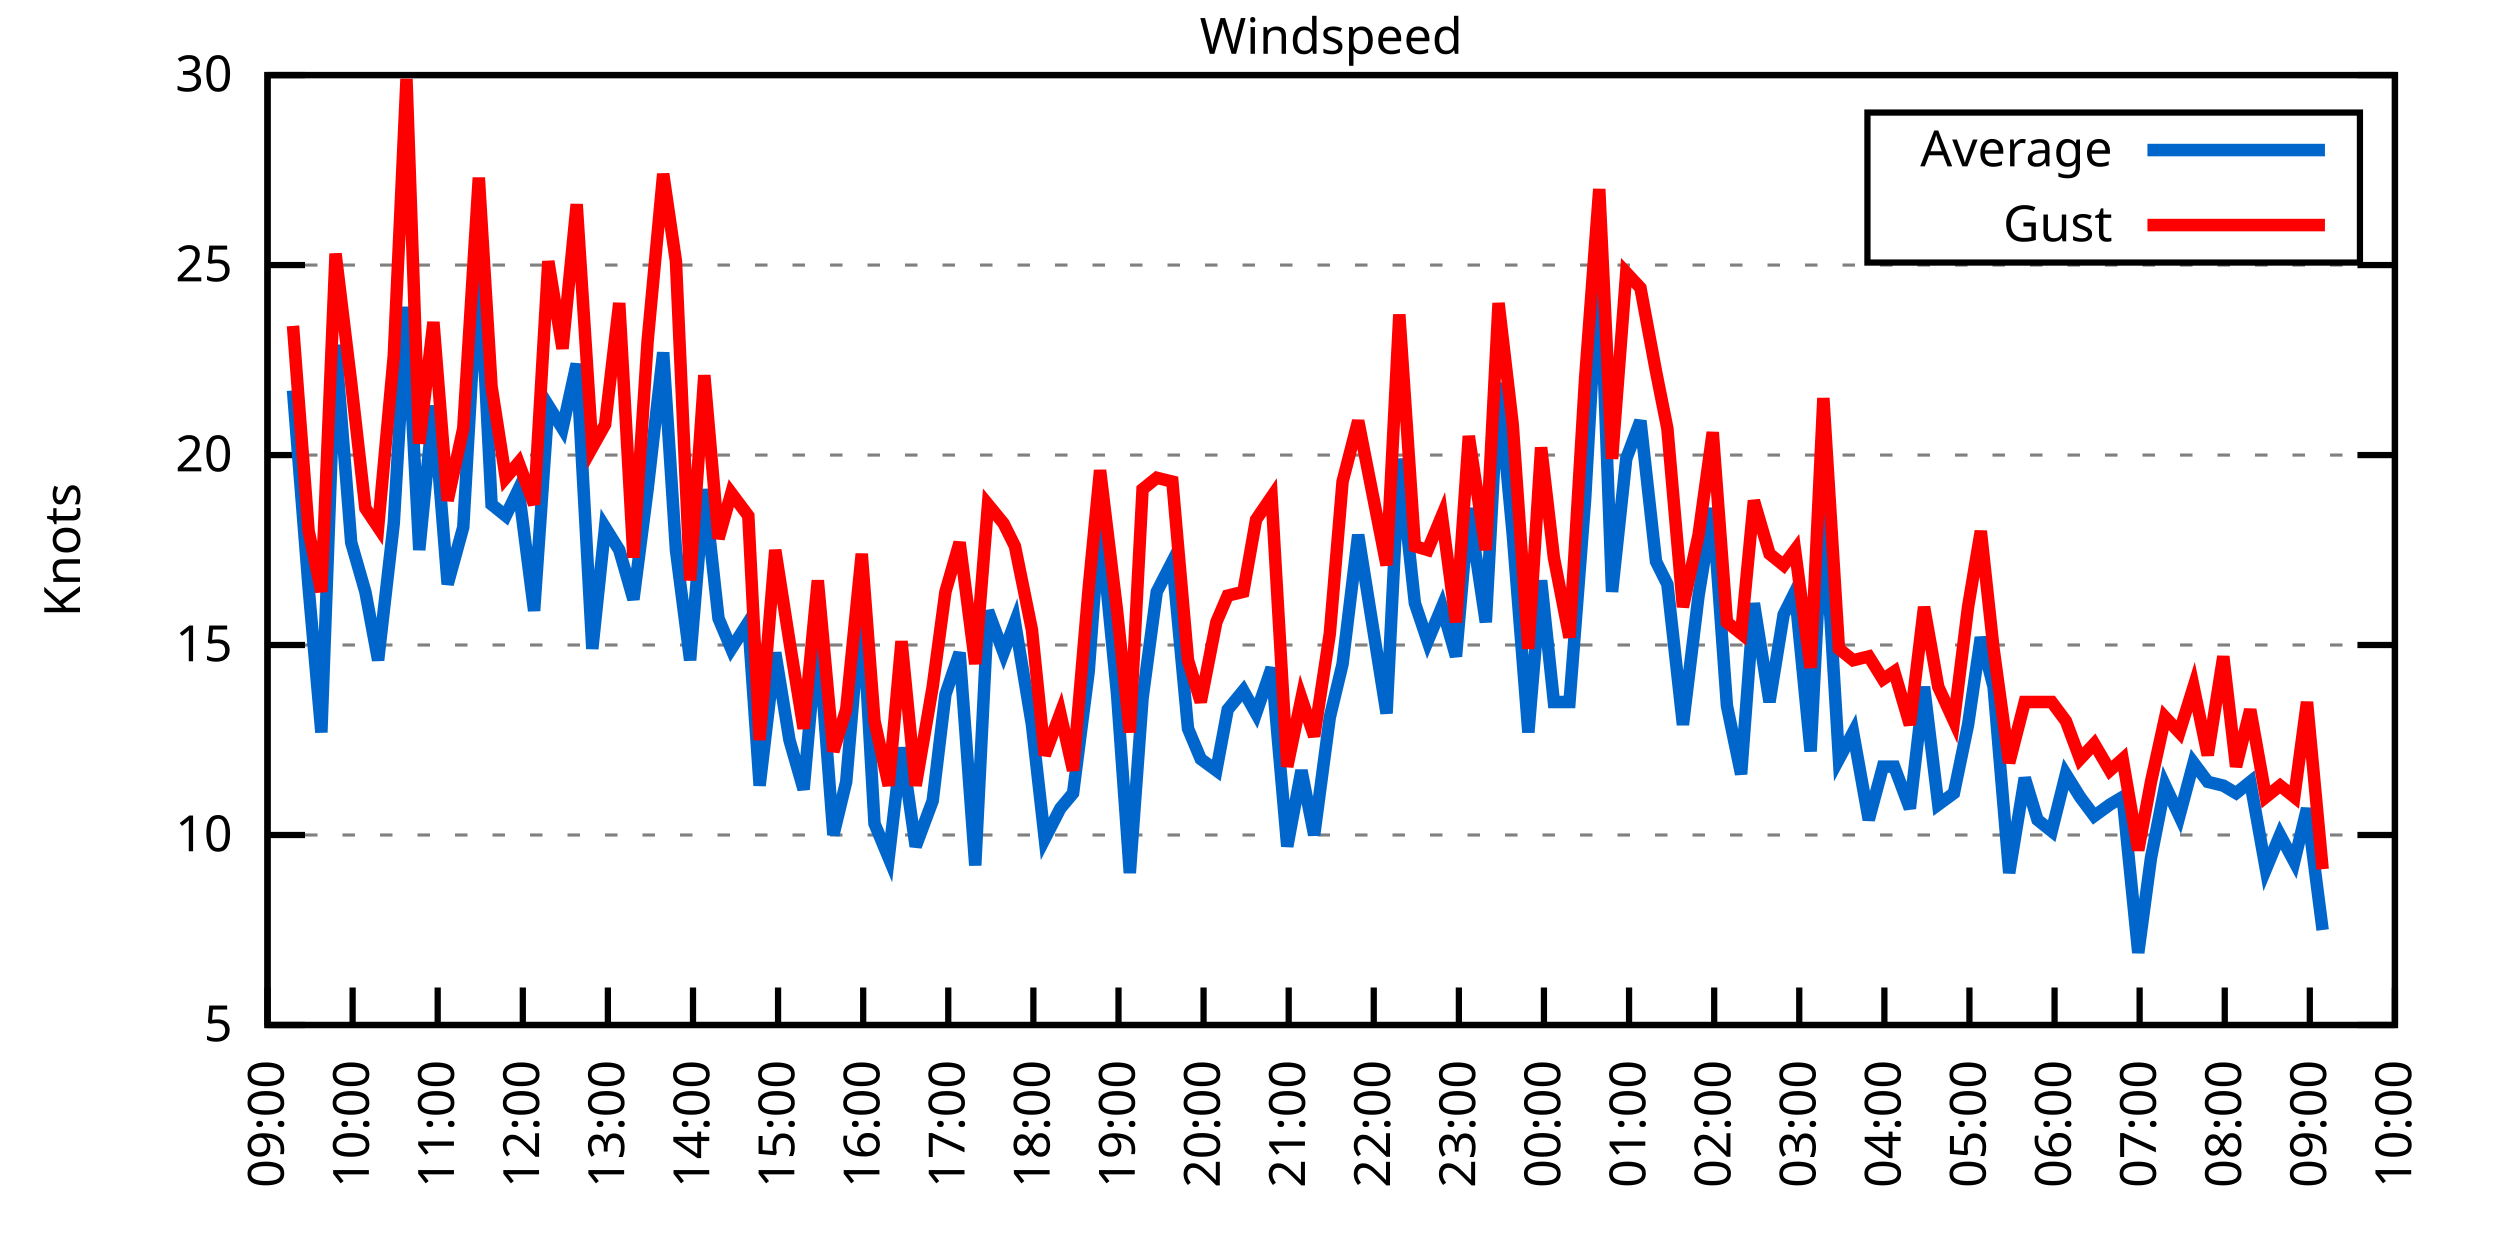
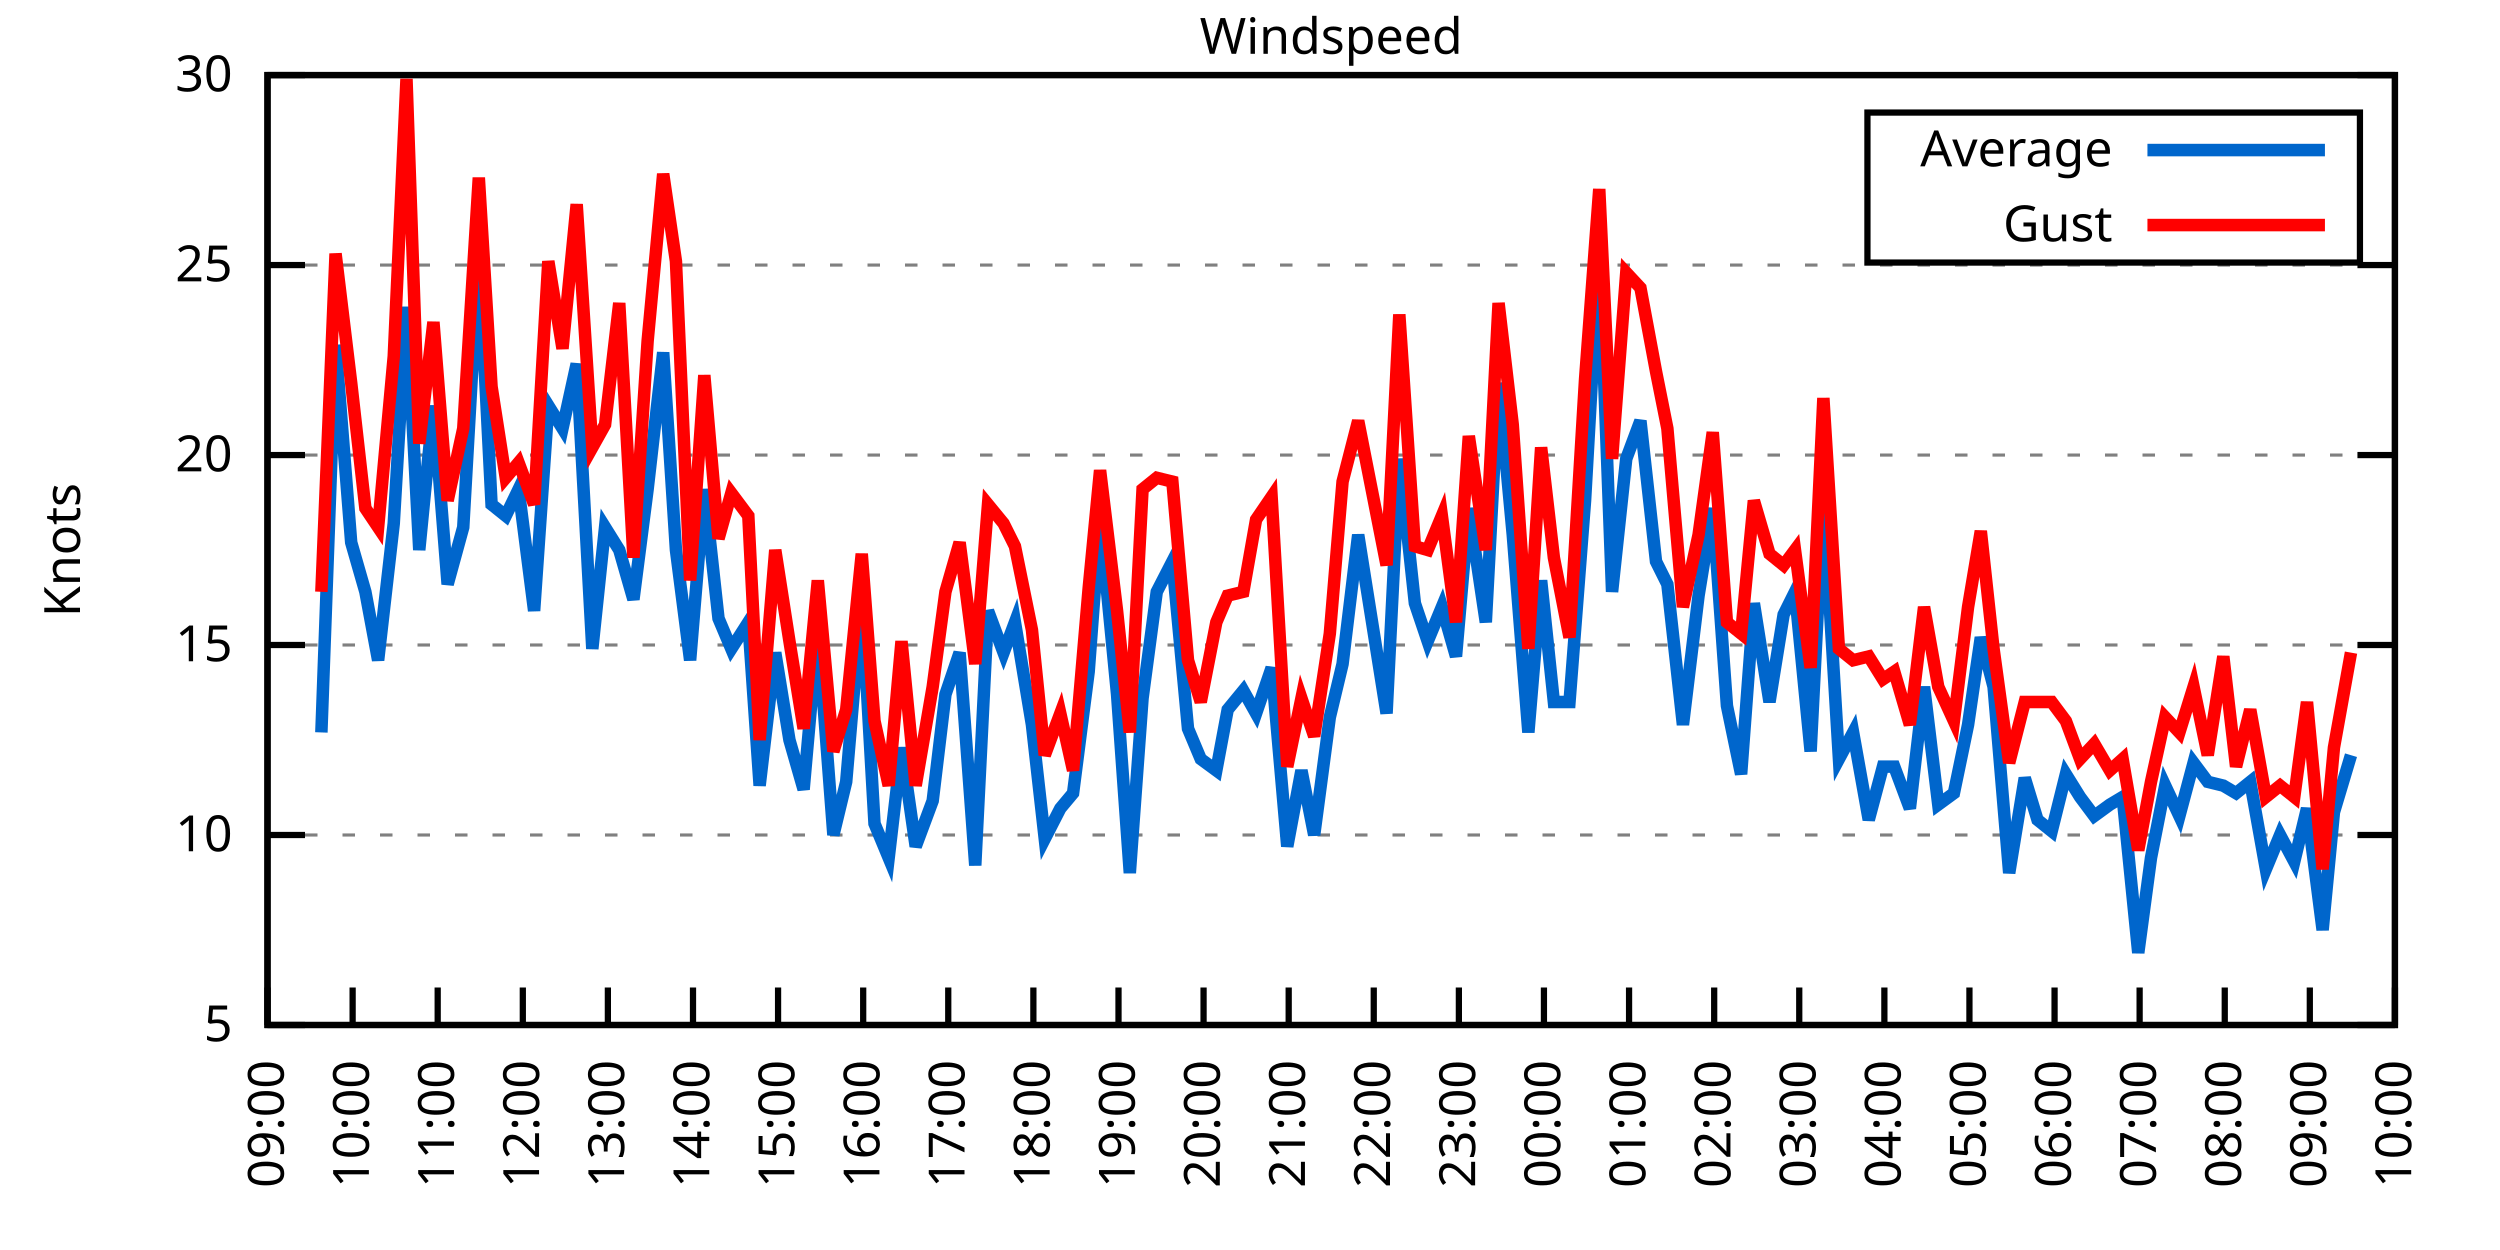
<svg xmlns="http://www.w3.org/2000/svg" xmlns:xlink="http://www.w3.org/1999/xlink" width="400" height="200" viewBox="0 0 400 200">
  <g id="gnuplot_canvas">
    <rect x="0" y="0" width="400" height="200" fill="none" />
    <defs>
      <circle id="gpDot" r="0.5" stroke-width="0.5" stroke="currentColor" />
      <path id="gpPt0" stroke-width="0.333" stroke="currentColor" d="M-1,0 h2 M0,-1 v2" />
      <path id="gpPt1" stroke-width="0.333" stroke="currentColor" d="M-1,-1 L1,1 M1,-1 L-1,1" />
      <path id="gpPt2" stroke-width="0.333" stroke="currentColor" d="M-1,0 L1,0 M0,-1 L0,1 M-1,-1 L1,1 M-1,1 L1,-1" />
      <rect id="gpPt3" stroke-width="0.333" stroke="currentColor" x="-1" y="-1" width="2" height="2" />
      <rect id="gpPt4" stroke-width="0.333" stroke="currentColor" fill="currentColor" x="-1" y="-1" width="2" height="2" />
      <circle id="gpPt5" stroke-width="0.333" stroke="currentColor" cx="0" cy="0" r="1" />
      <use xlink:href="#gpPt5" id="gpPt6" fill="currentColor" stroke="none" />
      <path id="gpPt7" stroke-width="0.333" stroke="currentColor" d="M0,-1.33 L-1.33,0.67 L1.33,0.67 z" />
      <use xlink:href="#gpPt7" id="gpPt8" fill="currentColor" stroke="none" />
      <use xlink:href="#gpPt7" id="gpPt9" stroke="currentColor" transform="rotate(180)" />
      <use xlink:href="#gpPt9" id="gpPt10" fill="currentColor" stroke="none" />
      <use xlink:href="#gpPt3" id="gpPt11" stroke="currentColor" transform="rotate(45)" />
      <use xlink:href="#gpPt11" id="gpPt12" fill="currentColor" stroke="none" />
      <path id="gpPt13" stroke-width="0.333" stroke="currentColor" d="M0,1.330 L1.265,0.411 L0.782,-1.067 L-0.782,-1.076 L-1.265,0.411 z" />
      <use xlink:href="#gpPt13" id="gpPt14" fill="currentColor" stroke="none" />
      <filter id="textbox" filterUnits="objectBoundingBox" x="0" y="0" height="1" width="1">
        <feFlood flood-color="white" flood-opacity="1" result="bgnd" />
        <feComposite in="SourceGraphic" in2="bgnd" operator="atop" />
      </filter>
      <filter id="greybox" filterUnits="objectBoundingBox" x="0" y="0" height="1" width="1">
        <feFlood flood-color="lightgrey" flood-opacity="1" result="grey" />
        <feComposite in="SourceGraphic" in2="grey" operator="atop" />
      </filter>
    </defs>
    <g fill="none" color="white" stroke="currentColor" stroke-width="1.00" stroke-linecap="butt" stroke-linejoin="miter">
</g>
    <g fill="none" color="black" stroke="currentColor" stroke-width="1.00" stroke-linecap="butt" stroke-linejoin="miter">
      <g stroke="none" shape-rendering="crispEdges">
        <polygon fill="rgb(255, 255, 255)" points="42.80,164.00 383.18,164.00 383.18,12.02 42.80,12.02 " />
      </g>
    </g>
    <g fill="none" color="black" stroke="currentColor" stroke-width="1.00" stroke-linecap="butt" stroke-linejoin="miter">
</g>
    <g fill="none" color="black" stroke="black" stroke-width="0.50" stroke-linecap="butt" stroke-linejoin="miter">
</g>
    <g fill="none" color="gray" stroke="currentColor" stroke-width="0.50" stroke-linecap="butt" stroke-linejoin="miter">
      <path stroke="gray" stroke-dasharray="2,4" class="gridline" d="M42.80,164.00 L383.19,164.00  " />
    </g>
    <g fill="none" color="gray" stroke="gray" stroke-width="1.00" stroke-linecap="butt" stroke-linejoin="miter">
</g>
    <g fill="none" color="black" stroke="currentColor" stroke-width="1.00" stroke-linecap="butt" stroke-linejoin="miter">
      <path stroke="black" d="M42.80,164.00 L48.80,164.00 M383.19,164.00 L377.19,164.00  " />
      <g transform="translate(37.20,166.60)" stroke="none" fill="black" font-family="Sans" font-size="8.00" text-anchor="end">
        <text>
          <tspan font-family="Sans"> 5</tspan>
        </text>
      </g>
    </g>
    <g fill="none" color="black" stroke="currentColor" stroke-width="1.00" stroke-linecap="butt" stroke-linejoin="miter">
</g>
    <g fill="none" color="black" stroke="black" stroke-width="0.50" stroke-linecap="butt" stroke-linejoin="miter">
</g>
    <g fill="none" color="gray" stroke="currentColor" stroke-width="0.50" stroke-linecap="butt" stroke-linejoin="miter">
      <path stroke="gray" stroke-dasharray="2,4" class="gridline" d="M42.80,133.60 L383.19,133.60  " />
    </g>
    <g fill="none" color="gray" stroke="gray" stroke-width="1.00" stroke-linecap="butt" stroke-linejoin="miter">
</g>
    <g fill="none" color="black" stroke="currentColor" stroke-width="1.00" stroke-linecap="butt" stroke-linejoin="miter">
      <path stroke="black" d="M42.80,133.60 L48.80,133.60 M383.19,133.60 L377.19,133.60  " />
      <g transform="translate(37.20,136.20)" stroke="none" fill="black" font-family="Sans" font-size="8.00" text-anchor="end">
        <text>
          <tspan font-family="Sans"> 10</tspan>
        </text>
      </g>
    </g>
    <g fill="none" color="black" stroke="currentColor" stroke-width="1.00" stroke-linecap="butt" stroke-linejoin="miter">
</g>
    <g fill="none" color="black" stroke="black" stroke-width="0.50" stroke-linecap="butt" stroke-linejoin="miter">
</g>
    <g fill="none" color="gray" stroke="currentColor" stroke-width="0.50" stroke-linecap="butt" stroke-linejoin="miter">
      <path stroke="gray" stroke-dasharray="2,4" class="gridline" d="M42.80,103.20 L383.19,103.20  " />
    </g>
    <g fill="none" color="gray" stroke="gray" stroke-width="1.00" stroke-linecap="butt" stroke-linejoin="miter">
</g>
    <g fill="none" color="black" stroke="currentColor" stroke-width="1.00" stroke-linecap="butt" stroke-linejoin="miter">
      <path stroke="black" d="M42.80,103.20 L48.80,103.20 M383.19,103.20 L377.19,103.20  " />
      <g transform="translate(37.20,105.80)" stroke="none" fill="black" font-family="Sans" font-size="8.00" text-anchor="end">
        <text>
          <tspan font-family="Sans"> 15</tspan>
        </text>
      </g>
    </g>
    <g fill="none" color="black" stroke="currentColor" stroke-width="1.00" stroke-linecap="butt" stroke-linejoin="miter">
</g>
    <g fill="none" color="black" stroke="black" stroke-width="0.50" stroke-linecap="butt" stroke-linejoin="miter">
</g>
    <g fill="none" color="gray" stroke="currentColor" stroke-width="0.50" stroke-linecap="butt" stroke-linejoin="miter">
      <path stroke="gray" stroke-dasharray="2,4" class="gridline" d="M42.80,72.81 L383.19,72.81  " />
    </g>
    <g fill="none" color="gray" stroke="gray" stroke-width="1.00" stroke-linecap="butt" stroke-linejoin="miter">
</g>
    <g fill="none" color="black" stroke="currentColor" stroke-width="1.00" stroke-linecap="butt" stroke-linejoin="miter">
      <path stroke="black" d="M42.80,72.81 L48.80,72.81 M383.19,72.81 L377.19,72.81  " />
      <g transform="translate(37.20,75.41)" stroke="none" fill="black" font-family="Sans" font-size="8.00" text-anchor="end">
        <text>
          <tspan font-family="Sans"> 20</tspan>
        </text>
      </g>
    </g>
    <g fill="none" color="black" stroke="currentColor" stroke-width="1.00" stroke-linecap="butt" stroke-linejoin="miter">
</g>
    <g fill="none" color="black" stroke="black" stroke-width="0.50" stroke-linecap="butt" stroke-linejoin="miter">
</g>
    <g fill="none" color="gray" stroke="currentColor" stroke-width="0.50" stroke-linecap="butt" stroke-linejoin="miter">
      <path stroke="gray" stroke-dasharray="2,4" class="gridline" d="M42.80,42.41 L383.19,42.41  " />
    </g>
    <g fill="none" color="gray" stroke="gray" stroke-width="1.00" stroke-linecap="butt" stroke-linejoin="miter">
</g>
    <g fill="none" color="black" stroke="currentColor" stroke-width="1.00" stroke-linecap="butt" stroke-linejoin="miter">
      <path stroke="black" d="M42.80,42.41 L48.80,42.41 M383.19,42.41 L377.19,42.41  " />
      <g transform="translate(37.20,45.01)" stroke="none" fill="black" font-family="Sans" font-size="8.00" text-anchor="end">
        <text>
          <tspan font-family="Sans"> 25</tspan>
        </text>
      </g>
    </g>
    <g fill="none" color="black" stroke="currentColor" stroke-width="1.00" stroke-linecap="butt" stroke-linejoin="miter">
</g>
    <g fill="none" color="black" stroke="black" stroke-width="0.50" stroke-linecap="butt" stroke-linejoin="miter">
</g>
    <g fill="none" color="gray" stroke="currentColor" stroke-width="0.50" stroke-linecap="butt" stroke-linejoin="miter">
      <path stroke="gray" stroke-dasharray="2,4" class="gridline" d="M42.80,12.01 L383.19,12.01  " />
    </g>
    <g fill="none" color="gray" stroke="gray" stroke-width="1.00" stroke-linecap="butt" stroke-linejoin="miter">
</g>
    <g fill="none" color="black" stroke="currentColor" stroke-width="1.00" stroke-linecap="butt" stroke-linejoin="miter">
      <path stroke="black" d="M42.80,12.01 L48.80,12.01 M383.19,12.01 L377.19,12.01  " />
      <g transform="translate(37.20,14.61)" stroke="none" fill="black" font-family="Sans" font-size="8.00" text-anchor="end">
        <text>
          <tspan font-family="Sans"> 30</tspan>
        </text>
      </g>
    </g>
    <g fill="none" color="black" stroke="currentColor" stroke-width="1.00" stroke-linecap="butt" stroke-linejoin="miter">
      <path stroke="black" d="M42.80,164.00 L42.80,158.00  " />
      <g transform="translate(45.40,169.60) rotate(270.00)" stroke="none" fill="black" font-family="Sans" font-size="8.00" text-anchor="end">
        <text>
          <tspan font-family="Sans">09:00</tspan>
        </text>
      </g>
    </g>
    <g fill="none" color="black" stroke="currentColor" stroke-width="1.00" stroke-linecap="butt" stroke-linejoin="miter">
      <path stroke="black" d="M56.42,164.00 L56.42,158.00  " />
      <g transform="translate(59.02,169.60) rotate(270.00)" stroke="none" fill="black" font-family="Sans" font-size="8.00" text-anchor="end">
        <text>
          <tspan font-family="Sans">10:00</tspan>
        </text>
      </g>
    </g>
    <g fill="none" color="black" stroke="currentColor" stroke-width="1.00" stroke-linecap="butt" stroke-linejoin="miter">
      <path stroke="black" d="M70.03,164.00 L70.03,158.00  " />
      <g transform="translate(72.63,169.60) rotate(270.00)" stroke="none" fill="black" font-family="Sans" font-size="8.00" text-anchor="end">
        <text>
          <tspan font-family="Sans">11:00</tspan>
        </text>
      </g>
    </g>
    <g fill="none" color="black" stroke="currentColor" stroke-width="1.00" stroke-linecap="butt" stroke-linejoin="miter">
      <path stroke="black" d="M83.65,164.00 L83.65,158.00  " />
      <g transform="translate(86.25,169.60) rotate(270.00)" stroke="none" fill="black" font-family="Sans" font-size="8.00" text-anchor="end">
        <text>
          <tspan font-family="Sans">12:00</tspan>
        </text>
      </g>
    </g>
    <g fill="none" color="black" stroke="currentColor" stroke-width="1.00" stroke-linecap="butt" stroke-linejoin="miter">
      <path stroke="black" d="M97.26,164.00 L97.26,158.00  " />
      <g transform="translate(99.86,169.60) rotate(270.00)" stroke="none" fill="black" font-family="Sans" font-size="8.00" text-anchor="end">
        <text>
          <tspan font-family="Sans">13:00</tspan>
        </text>
      </g>
    </g>
    <g fill="none" color="black" stroke="currentColor" stroke-width="1.00" stroke-linecap="butt" stroke-linejoin="miter">
      <path stroke="black" d="M110.88,164.00 L110.88,158.00  " />
      <g transform="translate(113.48,169.60) rotate(270.00)" stroke="none" fill="black" font-family="Sans" font-size="8.00" text-anchor="end">
        <text>
          <tspan font-family="Sans">14:00</tspan>
        </text>
      </g>
    </g>
    <g fill="none" color="black" stroke="currentColor" stroke-width="1.00" stroke-linecap="butt" stroke-linejoin="miter">
      <path stroke="black" d="M124.49,164.00 L124.49,158.00  " />
      <g transform="translate(127.09,169.60) rotate(270.00)" stroke="none" fill="black" font-family="Sans" font-size="8.00" text-anchor="end">
        <text>
          <tspan font-family="Sans">15:00</tspan>
        </text>
      </g>
    </g>
    <g fill="none" color="black" stroke="currentColor" stroke-width="1.00" stroke-linecap="butt" stroke-linejoin="miter">
      <path stroke="black" d="M138.11,164.00 L138.11,158.00  " />
      <g transform="translate(140.71,169.60) rotate(270.00)" stroke="none" fill="black" font-family="Sans" font-size="8.00" text-anchor="end">
        <text>
          <tspan font-family="Sans">16:00</tspan>
        </text>
      </g>
    </g>
    <g fill="none" color="black" stroke="currentColor" stroke-width="1.00" stroke-linecap="butt" stroke-linejoin="miter">
      <path stroke="black" d="M151.72,164.00 L151.72,158.00  " />
      <g transform="translate(154.32,169.60) rotate(270.00)" stroke="none" fill="black" font-family="Sans" font-size="8.00" text-anchor="end">
        <text>
          <tspan font-family="Sans">17:00</tspan>
        </text>
      </g>
    </g>
    <g fill="none" color="black" stroke="currentColor" stroke-width="1.00" stroke-linecap="butt" stroke-linejoin="miter">
      <path stroke="black" d="M165.34,164.00 L165.34,158.00  " />
      <g transform="translate(167.94,169.60) rotate(270.00)" stroke="none" fill="black" font-family="Sans" font-size="8.00" text-anchor="end">
        <text>
          <tspan font-family="Sans">18:00</tspan>
        </text>
      </g>
    </g>
    <g fill="none" color="black" stroke="currentColor" stroke-width="1.00" stroke-linecap="butt" stroke-linejoin="miter">
      <path stroke="black" d="M178.96,164.00 L178.96,158.00  " />
      <g transform="translate(181.56,169.60) rotate(270.00)" stroke="none" fill="black" font-family="Sans" font-size="8.00" text-anchor="end">
        <text>
          <tspan font-family="Sans">19:00</tspan>
        </text>
      </g>
    </g>
    <g fill="none" color="black" stroke="currentColor" stroke-width="1.00" stroke-linecap="butt" stroke-linejoin="miter">
      <path stroke="black" d="M192.57,164.00 L192.57,158.00  " />
      <g transform="translate(195.17,169.60) rotate(270.00)" stroke="none" fill="black" font-family="Sans" font-size="8.00" text-anchor="end">
        <text>
          <tspan font-family="Sans">20:00</tspan>
        </text>
      </g>
    </g>
    <g fill="none" color="black" stroke="currentColor" stroke-width="1.00" stroke-linecap="butt" stroke-linejoin="miter">
      <path stroke="black" d="M206.19,164.00 L206.19,158.00  " />
      <g transform="translate(208.79,169.60) rotate(270.00)" stroke="none" fill="black" font-family="Sans" font-size="8.00" text-anchor="end">
        <text>
          <tspan font-family="Sans">21:00</tspan>
        </text>
      </g>
    </g>
    <g fill="none" color="black" stroke="currentColor" stroke-width="1.00" stroke-linecap="butt" stroke-linejoin="miter">
      <path stroke="black" d="M219.80,164.00 L219.80,158.00  " />
      <g transform="translate(222.40,169.60) rotate(270.00)" stroke="none" fill="black" font-family="Sans" font-size="8.00" text-anchor="end">
        <text>
          <tspan font-family="Sans">22:00</tspan>
        </text>
      </g>
    </g>
    <g fill="none" color="black" stroke="currentColor" stroke-width="1.00" stroke-linecap="butt" stroke-linejoin="miter">
      <path stroke="black" d="M233.42,164.00 L233.42,158.00  " />
      <g transform="translate(236.02,169.60) rotate(270.00)" stroke="none" fill="black" font-family="Sans" font-size="8.00" text-anchor="end">
        <text>
          <tspan font-family="Sans">23:00</tspan>
        </text>
      </g>
    </g>
    <g fill="none" color="black" stroke="currentColor" stroke-width="1.00" stroke-linecap="butt" stroke-linejoin="miter">
      <path stroke="black" d="M247.03,164.00 L247.03,158.00  " />
      <g transform="translate(249.63,169.60) rotate(270.00)" stroke="none" fill="black" font-family="Sans" font-size="8.00" text-anchor="end">
        <text>
          <tspan font-family="Sans">00:00</tspan>
        </text>
      </g>
    </g>
    <g fill="none" color="black" stroke="currentColor" stroke-width="1.00" stroke-linecap="butt" stroke-linejoin="miter">
      <path stroke="black" d="M260.65,164.00 L260.65,158.00  " />
      <g transform="translate(263.25,169.60) rotate(270.00)" stroke="none" fill="black" font-family="Sans" font-size="8.00" text-anchor="end">
        <text>
          <tspan font-family="Sans">01:00</tspan>
        </text>
      </g>
    </g>
    <g fill="none" color="black" stroke="currentColor" stroke-width="1.00" stroke-linecap="butt" stroke-linejoin="miter">
      <path stroke="black" d="M274.27,164.00 L274.27,158.00  " />
      <g transform="translate(276.87,169.60) rotate(270.00)" stroke="none" fill="black" font-family="Sans" font-size="8.00" text-anchor="end">
        <text>
          <tspan font-family="Sans">02:00</tspan>
        </text>
      </g>
    </g>
    <g fill="none" color="black" stroke="currentColor" stroke-width="1.00" stroke-linecap="butt" stroke-linejoin="miter">
      <path stroke="black" d="M287.88,164.00 L287.88,158.00  " />
      <g transform="translate(290.48,169.60) rotate(270.00)" stroke="none" fill="black" font-family="Sans" font-size="8.00" text-anchor="end">
        <text>
          <tspan font-family="Sans">03:00</tspan>
        </text>
      </g>
    </g>
    <g fill="none" color="black" stroke="currentColor" stroke-width="1.00" stroke-linecap="butt" stroke-linejoin="miter">
      <path stroke="black" d="M301.50,164.00 L301.50,158.00  " />
      <g transform="translate(304.10,169.60) rotate(270.00)" stroke="none" fill="black" font-family="Sans" font-size="8.00" text-anchor="end">
        <text>
          <tspan font-family="Sans">04:00</tspan>
        </text>
      </g>
    </g>
    <g fill="none" color="black" stroke="currentColor" stroke-width="1.00" stroke-linecap="butt" stroke-linejoin="miter">
      <path stroke="black" d="M315.11,164.00 L315.11,158.00  " />
      <g transform="translate(317.71,169.60) rotate(270.00)" stroke="none" fill="black" font-family="Sans" font-size="8.00" text-anchor="end">
        <text>
          <tspan font-family="Sans">05:00</tspan>
        </text>
      </g>
    </g>
    <g fill="none" color="black" stroke="currentColor" stroke-width="1.00" stroke-linecap="butt" stroke-linejoin="miter">
      <path stroke="black" d="M328.73,164.00 L328.73,158.00  " />
      <g transform="translate(331.33,169.60) rotate(270.00)" stroke="none" fill="black" font-family="Sans" font-size="8.00" text-anchor="end">
        <text>
          <tspan font-family="Sans">06:00</tspan>
        </text>
      </g>
    </g>
    <g fill="none" color="black" stroke="currentColor" stroke-width="1.00" stroke-linecap="butt" stroke-linejoin="miter">
      <path stroke="black" d="M342.34,164.00 L342.34,158.00  " />
      <g transform="translate(344.94,169.60) rotate(270.00)" stroke="none" fill="black" font-family="Sans" font-size="8.00" text-anchor="end">
        <text>
          <tspan font-family="Sans">07:00</tspan>
        </text>
      </g>
    </g>
    <g fill="none" color="black" stroke="currentColor" stroke-width="1.00" stroke-linecap="butt" stroke-linejoin="miter">
      <path stroke="black" d="M355.96,164.00 L355.96,158.00  " />
      <g transform="translate(358.56,169.60) rotate(270.00)" stroke="none" fill="black" font-family="Sans" font-size="8.00" text-anchor="end">
        <text>
          <tspan font-family="Sans">08:00</tspan>
        </text>
      </g>
    </g>
    <g fill="none" color="black" stroke="currentColor" stroke-width="1.00" stroke-linecap="butt" stroke-linejoin="miter">
      <path stroke="black" d="M369.57,164.00 L369.57,158.00  " />
      <g transform="translate(372.17,169.60) rotate(270.00)" stroke="none" fill="black" font-family="Sans" font-size="8.00" text-anchor="end">
        <text>
          <tspan font-family="Sans">09:00</tspan>
        </text>
      </g>
    </g>
    <g fill="none" color="black" stroke="currentColor" stroke-width="1.00" stroke-linecap="butt" stroke-linejoin="miter">
      <path stroke="black" d="M383.19,164.00 L383.19,158.00  " />
      <g transform="translate(385.79,169.60) rotate(270.00)" stroke="none" fill="black" font-family="Sans" font-size="8.00" text-anchor="end">
        <text>
          <tspan font-family="Sans">10:00</tspan>
        </text>
      </g>
    </g>
    <g fill="none" color="black" stroke="currentColor" stroke-width="1.00" stroke-linecap="butt" stroke-linejoin="miter">
</g>
    <g fill="none" color="black" stroke="currentColor" stroke-width="1.00" stroke-linecap="butt" stroke-linejoin="miter">
      <path stroke="black" d="M42.80,12.01 L42.80,164.00 L383.19,164.00 L383.19,12.01 L42.80,12.01 Z  " />
    </g>
    <g fill="none" color="black" stroke="currentColor" stroke-width="1.00" stroke-linecap="butt" stroke-linejoin="miter">
</g>
    <g fill="none" color="black" stroke="currentColor" stroke-width="1.00" stroke-linecap="butt" stroke-linejoin="miter">
      <path stroke="black" d="M298.79,42.01 L298.79,18.01 L377.59,18.01 L377.59,42.01 L298.79,42.01 Z  " />
    </g>
    <g id="Windspeed_plot_1">
      <g fill="none" color="white" stroke="black" stroke-width="2.00" stroke-linecap="butt" stroke-linejoin="miter">
</g>
      <g fill="none" color="black" stroke="currentColor" stroke-width="2.00" stroke-linecap="butt" stroke-linejoin="miter">
        <g transform="translate(337.99,26.61)" stroke="none" fill="black" font-family="Sans" font-size="8.00" text-anchor="end">
          <text>
            <tspan font-family="Sans">Average</tspan>
          </text>
        </g>
      </g>
      <g fill="none" color="black" stroke="currentColor" stroke-width="2.00" stroke-linecap="butt" stroke-linejoin="miter">
-         <path stroke="rgb(  0, 102, 204)" d="M343.59,24.01 L371.99,24.01 M46.88,62.47 L49.38,94.08 L51.42,117.19 L53.69,55.18 L56.19,86.79 L58.46,94.69   L60.50,105.64 L63.00,83.75 L65.04,49.10 L67.08,88.00 L69.35,64.90 L71.62,93.48 L74.12,84.36 L76.61,40.58   L78.65,80.71 L80.92,82.53 L82.97,78.28 L85.46,97.73 L87.73,64.90 L90.00,68.55 L92.27,58.21 L94.77,103.81   L96.81,84.36 L99.08,88.00 L101.35,95.91 L103.62,78.28 L106.11,56.39 L108.15,88.00 L110.42,105.64 L112.69,78.28   L114.96,98.95 L117.01,103.81 L119.73,99.56 L121.54,125.70 L124.04,104.42 L126.31,118.40 L128.58,126.31 L130.85,100.77   L133.34,133.60 L135.39,125.09 L137.88,95.91 L139.92,131.78 L142.19,137.25 L144.24,119.62 L146.51,135.43 L149.23,128.13   L151.27,111.11 L153.54,104.42 L156.04,138.47 L158.08,97.73 L160.57,104.42 L162.39,99.56 L165.11,115.97 L167.16,134.21   L169.65,129.35 L171.69,126.91 L174.19,107.46 L176.01,83.14 L178.73,111.11 L180.77,139.68 L182.81,111.72 L185.08,94.69   L187.58,89.83 L190.08,116.58 L192.12,121.44 L194.61,123.27 L196.43,113.54 L198.93,110.50 L200.97,114.15 L203.46,106.85   L205.96,135.43 L208.23,123.27 L210.27,133.60 L212.77,114.76 L214.81,106.24 L217.31,85.57 L221.85,114.15 L223.89,73.41   L226.38,96.52 L228.43,102.60 L230.70,97.12 L232.96,105.03 L235.01,81.32 L237.73,99.56 L239.77,61.25 L242.04,85.57   L244.54,117.19 L246.58,92.87 L248.62,112.32 L251.12,112.32 L253.61,80.10 L255.88,39.98 L257.93,94.69 L260.20,73.41   L262.47,67.33 L264.96,89.83 L266.78,93.48 L269.27,115.97 L271.77,95.30 L274.04,81.32 L276.31,112.93 L278.58,123.87   L280.62,96.52 L283.12,112.32 L285.38,98.34 L287.20,94.69 L289.70,120.23 L291.74,80.10 L294.23,121.44 L296.50,117.19   L299.00,131.17 L301.27,122.66 L303.08,122.66 L305.58,129.35 L307.85,109.89 L310.12,128.74 L312.62,126.91 L314.89,115.97   L316.93,101.99 L318.97,109.89 L321.47,139.68 L323.96,124.48 L326.00,131.17 L328.27,132.99 L330.54,123.87 L332.81,127.52   L335.08,130.56 L337.58,128.74 L339.62,127.52 L342.12,152.45 L344.16,137.25 L346.43,125.70 L348.70,130.56 L350.97,122.05   L353.24,125.09 L355.73,125.70 L357.77,126.91 L360.04,125.09 L362.54,139.07 L364.81,133.60 L367.08,137.86 L369.12,129.35   L371.62,148.80  " />
+         <path stroke="rgb(  0, 102, 204)" d="M343.59,24.01 L371.99,24.01 M51.42,117.19 L53.69,55.18 L56.19,86.79 L58.46,94.69 L60.50,105.64 L63.00,83.75   L65.04,49.10 L67.08,88.00 L69.35,64.90 L71.62,93.48 L74.12,84.36 L76.61,40.58 L78.65,80.71 L80.92,82.53   L82.97,78.28 L85.46,97.73 L87.73,64.90 L90.00,68.55 L92.27,58.21 L94.77,103.81 L96.81,84.36 L99.08,88.00   L101.35,95.91 L103.62,78.28 L106.11,56.39 L108.15,88.00 L110.42,105.64 L112.69,78.28 L114.96,98.95 L117.01,103.81   L119.73,99.56 L121.54,125.70 L124.04,104.42 L126.31,118.40 L128.58,126.31 L130.85,100.77 L133.34,133.60 L135.39,125.09   L137.88,95.91 L139.92,131.78 L142.19,137.25 L144.24,119.62 L146.51,135.43 L149.23,128.13 L151.27,111.11 L153.54,104.42   L156.04,138.47 L158.08,97.73 L160.57,104.42 L162.39,99.56 L165.11,115.97 L167.16,134.21 L169.65,129.35 L171.69,126.91   L174.19,107.46 L176.01,83.14 L178.73,111.11 L180.77,139.68 L182.81,111.72 L185.08,94.69 L187.58,89.83 L190.08,116.58   L192.12,121.44 L194.61,123.27 L196.43,113.54 L198.93,110.50 L200.97,114.15 L203.46,106.85 L205.96,135.43 L208.23,123.27   L210.27,133.60 L212.77,114.76 L214.81,106.24 L217.31,85.57 L221.85,114.15 L223.89,73.41 L226.38,96.52 L228.43,102.60   L230.70,97.12 L232.96,105.03 L235.01,81.32 L237.73,99.56 L239.77,61.25 L242.04,85.57 L244.54,117.19 L246.58,92.87   L248.62,112.32 L251.12,112.32 L253.61,80.10 L255.88,39.98 L257.93,94.69 L260.20,73.41 L262.47,67.33 L264.96,89.83   L266.78,93.48 L269.27,115.97 L271.77,95.30 L274.04,81.32 L276.31,112.93 L278.58,123.87 L280.62,96.52 L283.12,112.32   L285.38,98.34 L287.20,94.69 L289.70,120.23 L291.74,80.10 L294.23,121.44 L296.50,117.19 L299.00,131.17 L301.27,122.66   L303.08,122.66 L305.58,129.35 L307.85,109.89 L310.12,128.74 L312.62,126.91 L314.89,115.97 L316.93,101.99 L318.97,109.89   L321.47,139.68 L323.96,124.48 L326.00,131.17 L328.27,132.99 L330.54,123.87 L332.81,127.52 L335.08,130.56 L337.58,128.74   L339.62,127.52 L342.12,152.45 L344.16,137.25 L346.43,125.70 L348.70,130.56 L350.97,122.05 L353.24,125.09 L355.73,125.70   L357.77,126.91 L360.04,125.09 L362.54,139.07 L364.81,133.60 L367.08,137.86 L369.12,129.35 L371.62,148.80 L373.43,129.95   L376.16,120.83  " />
      </g>
    </g>
    <g id="Windspeed_plot_2">
      <g fill="none" color="black" stroke="currentColor" stroke-width="2.00" stroke-linecap="butt" stroke-linejoin="miter">
        <g transform="translate(337.99,38.61)" stroke="none" fill="black" font-family="Sans" font-size="8.00" text-anchor="end">
          <text>
            <tspan font-family="Sans">Gust</tspan>
          </text>
        </g>
      </g>
      <g fill="none" color="black" stroke="currentColor" stroke-width="2.00" stroke-linecap="butt" stroke-linejoin="miter">
-         <path stroke="rgb(255,   0,   0)" d="M343.59,36.01 L371.99,36.01 M46.88,52.14 L49.38,84.97 L51.42,94.69 L53.69,40.58 L56.19,61.25 L58.46,81.32   L60.50,84.36 L63.00,57.00 L65.04,12.62 L67.08,70.98 L69.35,51.53 L71.62,80.10 L74.12,68.55 L76.61,28.42   L78.65,61.86 L80.92,76.45 L82.97,74.02 L85.46,80.71 L87.73,41.80 L90.00,55.78 L92.27,32.68 L94.77,71.59   L96.81,67.94 L99.08,48.49 L101.35,89.22 L103.62,54.57 L106.11,27.82 L108.15,41.80 L110.42,92.87 L112.69,60.04   L114.96,86.18 L117.01,78.89 L119.73,82.53 L121.54,118.40 L124.04,88.00 L126.31,102.60 L128.58,116.58 L130.85,92.87   L133.34,120.23 L135.39,113.54 L137.88,88.61 L139.92,115.36 L142.19,125.70 L144.24,102.60 L146.51,125.70 L149.23,109.89   L151.27,94.69 L153.54,86.79 L156.04,106.24 L158.08,80.71 L160.57,83.75 L162.39,87.40 L165.11,100.77 L167.16,120.83   L169.65,114.15 L171.69,123.27 L174.19,94.08 L176.01,75.24 L178.73,97.73 L180.77,117.19 L182.81,78.28 L185.08,76.45   L187.58,77.06 L190.08,105.64 L192.12,112.32 L194.61,99.56 L196.43,95.30 L198.93,94.69 L200.97,83.14 L203.46,79.49   L205.96,122.66 L208.23,111.72 L210.27,117.80 L212.77,101.38 L214.81,77.06 L217.31,67.33 L221.85,90.44 L223.89,50.31   L226.38,87.40 L228.43,88.00 L230.70,82.53 L232.96,99.56 L235.01,69.77 L237.73,88.00 L239.77,48.49 L242.04,67.94   L244.54,103.81 L246.58,71.59 L248.62,89.22 L251.12,101.99 L253.61,60.65 L255.88,30.25 L257.93,73.41 L260.20,43.62   L262.47,46.06 L264.96,59.43 L266.78,68.55 L269.27,97.12 L271.77,85.57 L274.04,69.16 L276.31,99.56 L278.58,101.38   L280.62,80.10 L283.12,88.61 L285.38,90.44 L287.20,88.00 L289.70,106.85 L291.74,63.69 L294.23,103.81 L296.50,105.64   L299.00,105.03 L301.27,108.68 L303.08,107.46 L305.58,115.97 L307.85,97.12 L310.12,109.89 L312.62,115.36 L314.89,97.12   L316.93,84.97 L318.97,103.81 L321.47,122.05 L323.96,112.32 L326.00,112.32 L328.27,112.32 L330.54,115.36 L332.81,121.44   L335.08,119.01 L337.58,123.27 L339.62,121.44 L342.12,136.03 L344.16,125.09 L346.43,114.76 L348.70,117.19 L350.97,109.89   L353.24,120.83 L355.73,105.03 L357.77,122.66 L360.04,113.54 L362.54,127.52 L364.81,125.70 L367.08,127.52 L369.12,112.32   L371.62,139.07  " />
+         <path stroke="rgb(255,   0,   0)" d="M343.59,36.01 L371.99,36.01 M51.42,94.69 L53.69,40.58 L56.19,61.25 L58.46,81.32 L60.50,84.36 L63.00,57.00   L65.04,12.62 L67.08,70.98 L69.35,51.53 L71.62,80.10 L74.12,68.55 L76.61,28.42 L78.65,61.86 L80.92,76.45   L82.97,74.02 L85.46,80.71 L87.73,41.80 L90.00,55.78 L92.27,32.68 L94.77,71.59 L96.81,67.94 L99.08,48.49   L101.35,89.22 L103.62,54.57 L106.11,27.82 L108.15,41.80 L110.42,92.87 L112.69,60.04 L114.96,86.18 L117.01,78.89   L119.73,82.53 L121.54,118.40 L124.04,88.00 L126.31,102.60 L128.58,116.58 L130.85,92.87 L133.34,120.23 L135.39,113.54   L137.88,88.61 L139.92,115.36 L142.19,125.70 L144.24,102.60 L146.51,125.70 L149.23,109.89 L151.27,94.69 L153.54,86.79   L156.04,106.24 L158.08,80.71 L160.57,83.75 L162.39,87.40 L165.11,100.77 L167.16,120.83 L169.65,114.15 L171.69,123.27   L174.19,94.08 L176.01,75.24 L178.73,97.73 L180.77,117.19 L182.81,78.28 L185.08,76.45 L187.58,77.06 L190.08,105.64   L192.12,112.32 L194.61,99.56 L196.43,95.30 L198.93,94.69 L200.97,83.14 L203.46,79.49 L205.96,122.66 L208.23,111.72   L210.27,117.80 L212.77,101.38 L214.81,77.06 L217.31,67.33 L221.85,90.44 L223.89,50.31 L226.38,87.40 L228.43,88.00   L230.70,82.53 L232.96,99.56 L235.01,69.77 L237.73,88.00 L239.77,48.49 L242.04,67.94 L244.54,103.81 L246.58,71.59   L248.62,89.22 L251.12,101.99 L253.61,60.65 L255.88,30.25 L257.93,73.41 L260.20,43.62 L262.47,46.06 L264.96,59.43   L266.78,68.55 L269.27,97.12 L271.77,85.57 L274.04,69.16 L276.31,99.56 L278.58,101.38 L280.62,80.10 L283.12,88.61   L285.38,90.44 L287.20,88.00 L289.70,106.85 L291.74,63.69 L294.23,103.81 L296.50,105.64 L299.00,105.03 L301.27,108.68   L303.08,107.46 L305.58,115.97 L307.85,97.12 L310.12,109.89 L312.62,115.36 L314.89,97.12 L316.93,84.97 L318.97,103.81   L321.47,122.05 L323.96,112.32 L326.00,112.32 L328.27,112.32 L330.54,115.36 L332.81,121.44 L335.08,119.01 L337.58,123.27   L339.62,121.44 L342.12,136.03 L344.16,125.09 L346.43,114.76 L348.70,117.19 L350.97,109.89 L353.24,120.83 L355.73,105.03   L357.77,122.66 L360.04,113.54 L362.54,127.52 L364.81,125.70 L367.08,127.52 L369.12,112.32 L371.62,139.07 L373.43,119.62   L376.16,104.42  " />
      </g>
    </g>
    <g fill="none" color="black" stroke="currentColor" stroke-width="2.00" stroke-linecap="butt" stroke-linejoin="miter">
</g>
    <g fill="none" color="black" stroke="black" stroke-width="1.00" stroke-linecap="butt" stroke-linejoin="miter">
</g>
    <g fill="none" color="black" stroke="currentColor" stroke-width="1.00" stroke-linecap="butt" stroke-linejoin="miter">
      <path stroke="black" d="M42.80,12.01 L42.80,164.00 L383.19,164.00 L383.19,12.01 L42.80,12.01 Z  " />
      <g transform="translate(12.80,88.01) rotate(270.00)" stroke="none" fill="black" font-family="Sans" font-size="8.00" text-anchor="middle">
        <text>
          <tspan font-family="Sans">Knots</tspan>
        </text>
      </g>
    </g>
    <g fill="none" color="black" stroke="currentColor" stroke-width="1.00" stroke-linecap="butt" stroke-linejoin="miter">
</g>
    <g fill="none" color="black" stroke="currentColor" stroke-width="1.00" stroke-linecap="butt" stroke-linejoin="miter">
      <g transform="translate(212.99,8.61)" stroke="none" fill="black" font-family="Sans" font-size="8.00" text-anchor="middle">
        <text>
          <tspan font-family="Sans">Windspeed</tspan>
        </text>
      </g>
    </g>
    <g fill="none" color="black" stroke="currentColor" stroke-width="1.00" stroke-linecap="butt" stroke-linejoin="miter">
</g>
  </g>
</svg>
